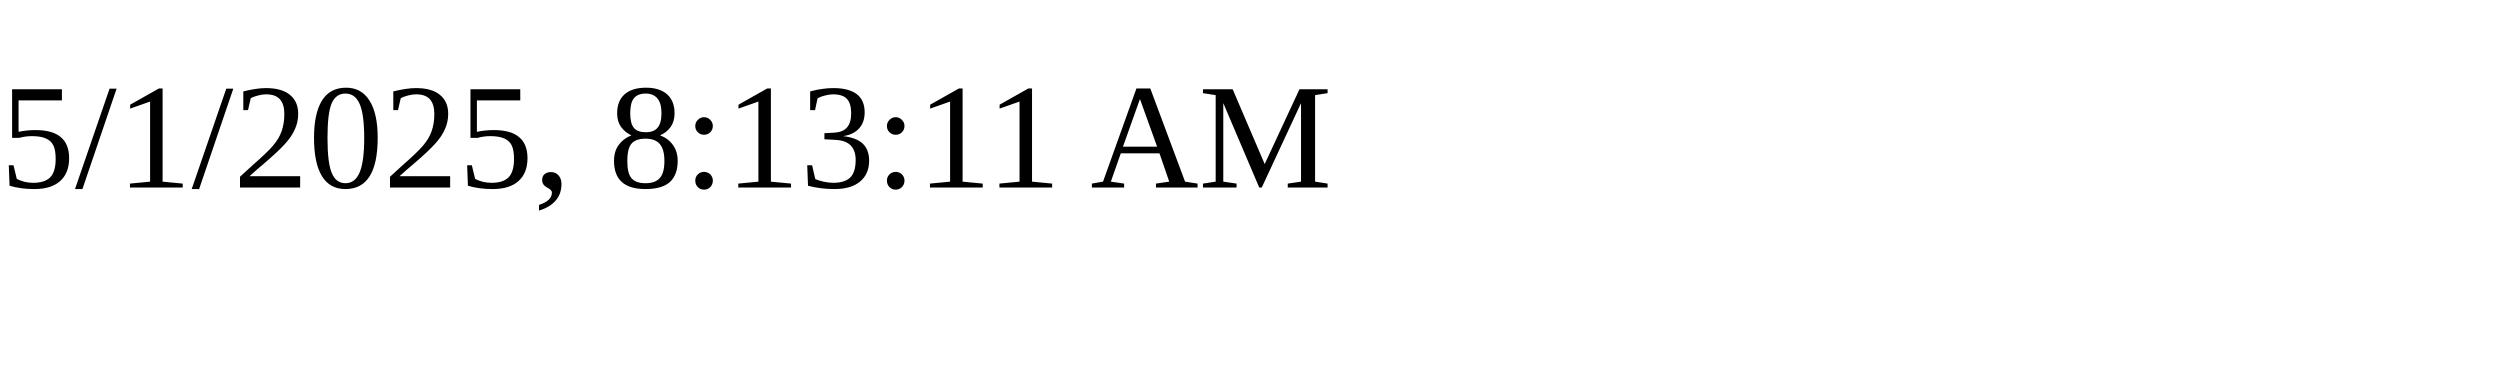
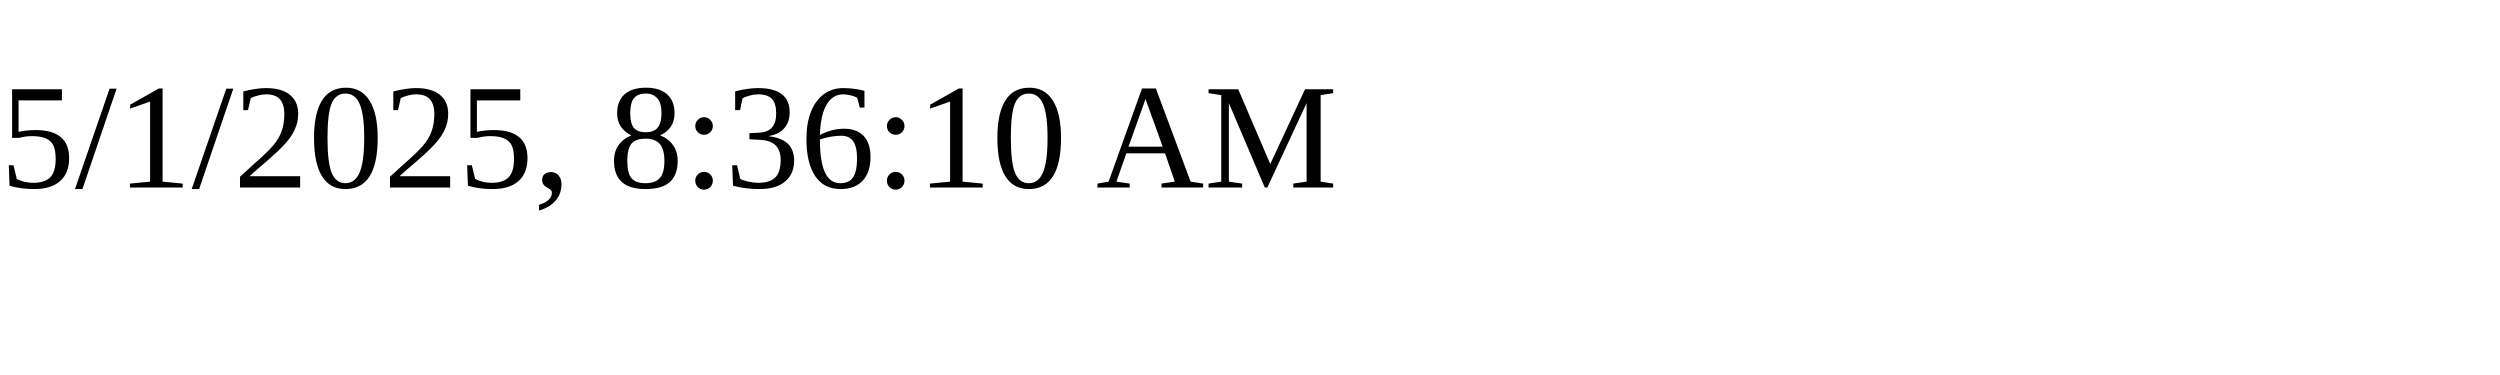
<svg xmlns="http://www.w3.org/2000/svg" height="30" width="200">
-   <text x="0" y="15">5/1/2025, 8:13:11 AM</text>
+   <text x="0" y="15">5/1/2025, 8:36:10 AM</text>
</svg>
